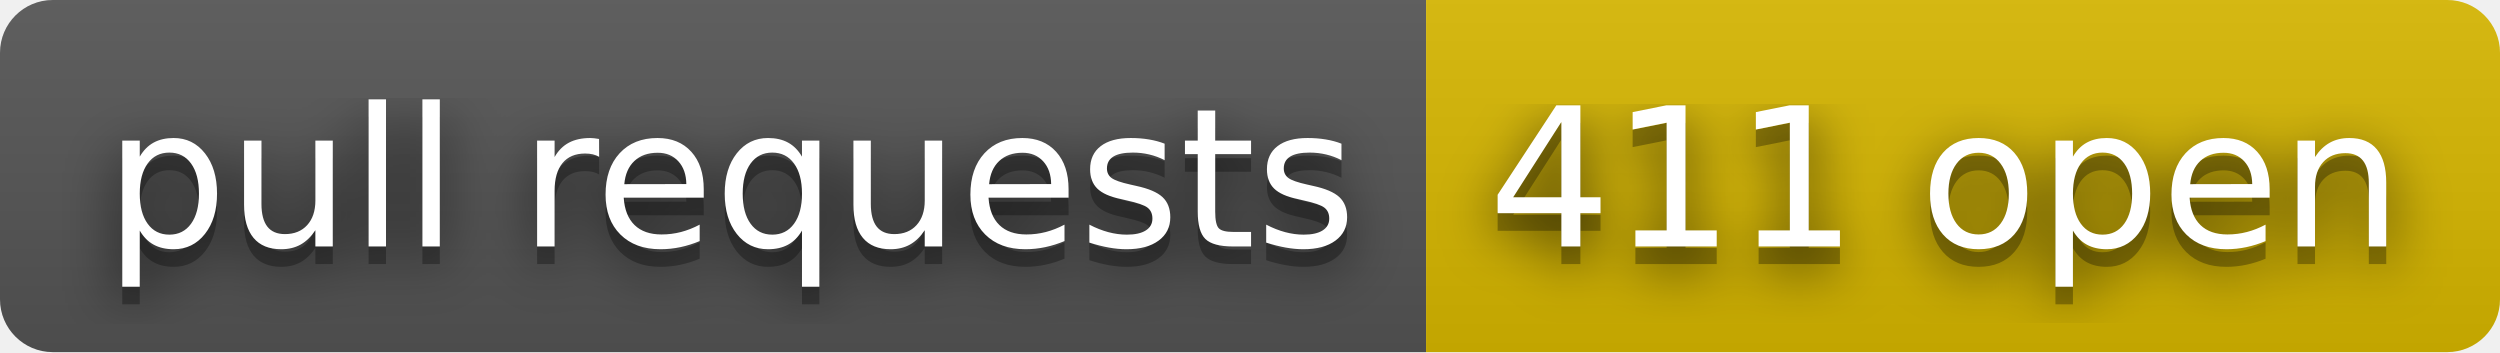
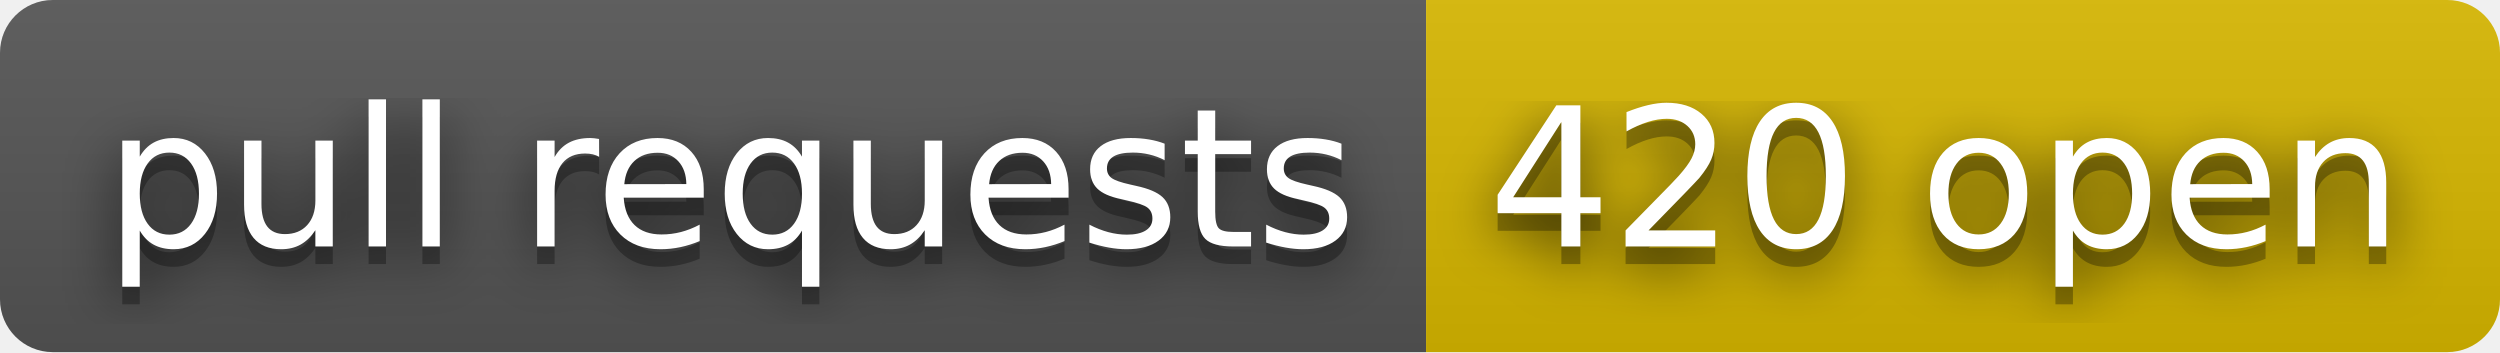
- <svg xmlns="http://www.w3.org/2000/svg" width="142" height="20" role="img" aria-label="pull requests: 411 open">
+ <svg xmlns="http://www.w3.org/2000/svg" width="142" height="20" role="img" aria-label="pull requests: 420 open">
  <filter id="blur">
    <feGaussianBlur stdDeviation="16" />
  </filter>
  <linearGradient id="s" x2="0" y2="100%">
    <stop offset="0" stop-color="#bbb" stop-opacity=".1" />
    <stop offset="1" stop-opacity=".1" />
  </linearGradient>
  <clipPath id="r">
    <rect width="142" height="20" rx="3" />
  </clipPath>
  <g clip-path="url(#r)">
    <rect width="81" height="20" fill="#555" />
    <rect x="81" width="61" height="20" fill="#d8b800" />
    <rect width="142" height="20" fill="url(#s)" />
  </g>
  <g fill="#fff" text-anchor="middle" font-family="Verdana,Geneva,DejaVu Sans,sans-serif" text-rendering="geometricPrecision" font-size="110">
    <g transform="scale(.1)">
      <g aria-hidden="true" fill="#010101">
        <text x="415" y="150" fill-opacity=".8" filter="url(#blur)" textLength="710">pull requests</text>
        <text x="415" y="150" fill-opacity=".3" textLength="710">pull requests</text>
      </g>
      <text x="415" y="140" textLength="710">pull requests</text>
    </g>
    <g transform="scale(.1)">
      <g aria-hidden="true" fill="#010101">
-         <text x="1105" y="150" fill-opacity=".8" filter="url(#blur)" textLength="510">411 open</text>
-         <text x="1105" y="150" fill-opacity=".3" textLength="510">411 open</text>
+         <text x="1105" y="150" fill-opacity=".8" filter="url(#blur)" textLength="510">420 open</text>
+         <text x="1105" y="150" fill-opacity=".3" textLength="510">420 open</text>
      </g>
-       <text x="1105" y="140" textLength="510">411 open</text>
+       <text x="1105" y="140" textLength="510">420 open</text>
    </g>
  </g>
</svg>
